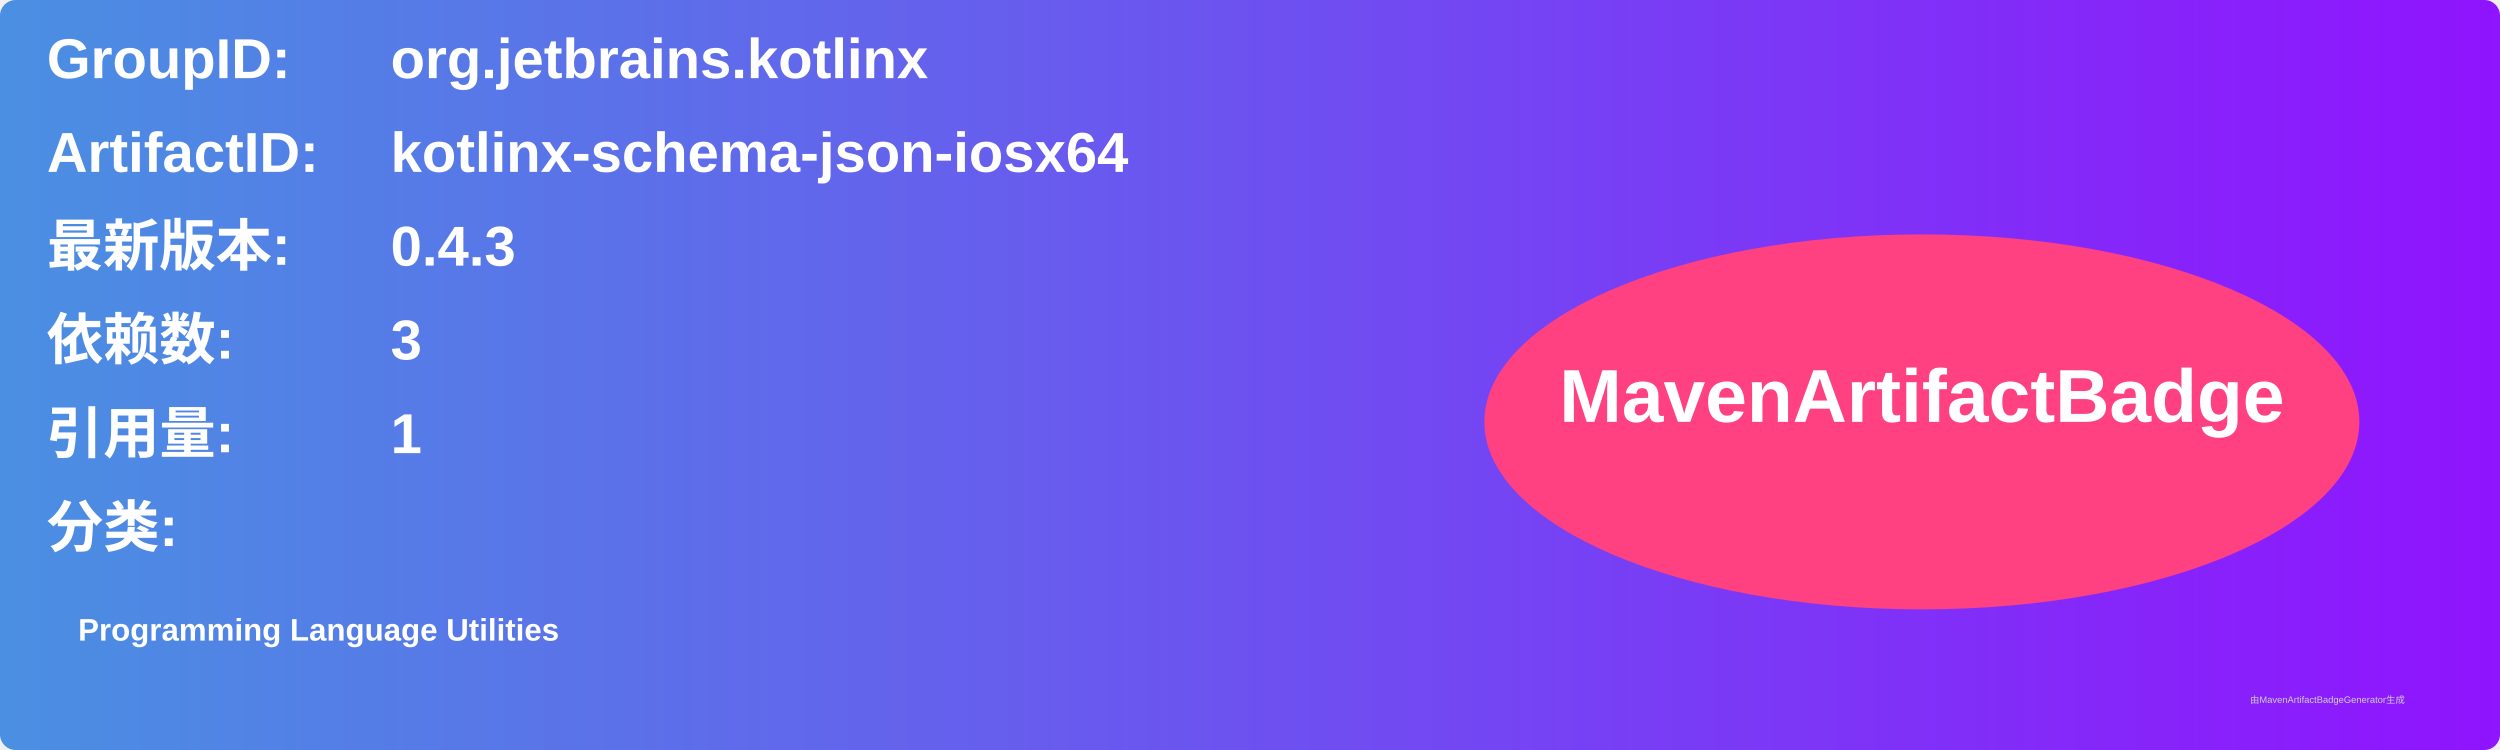
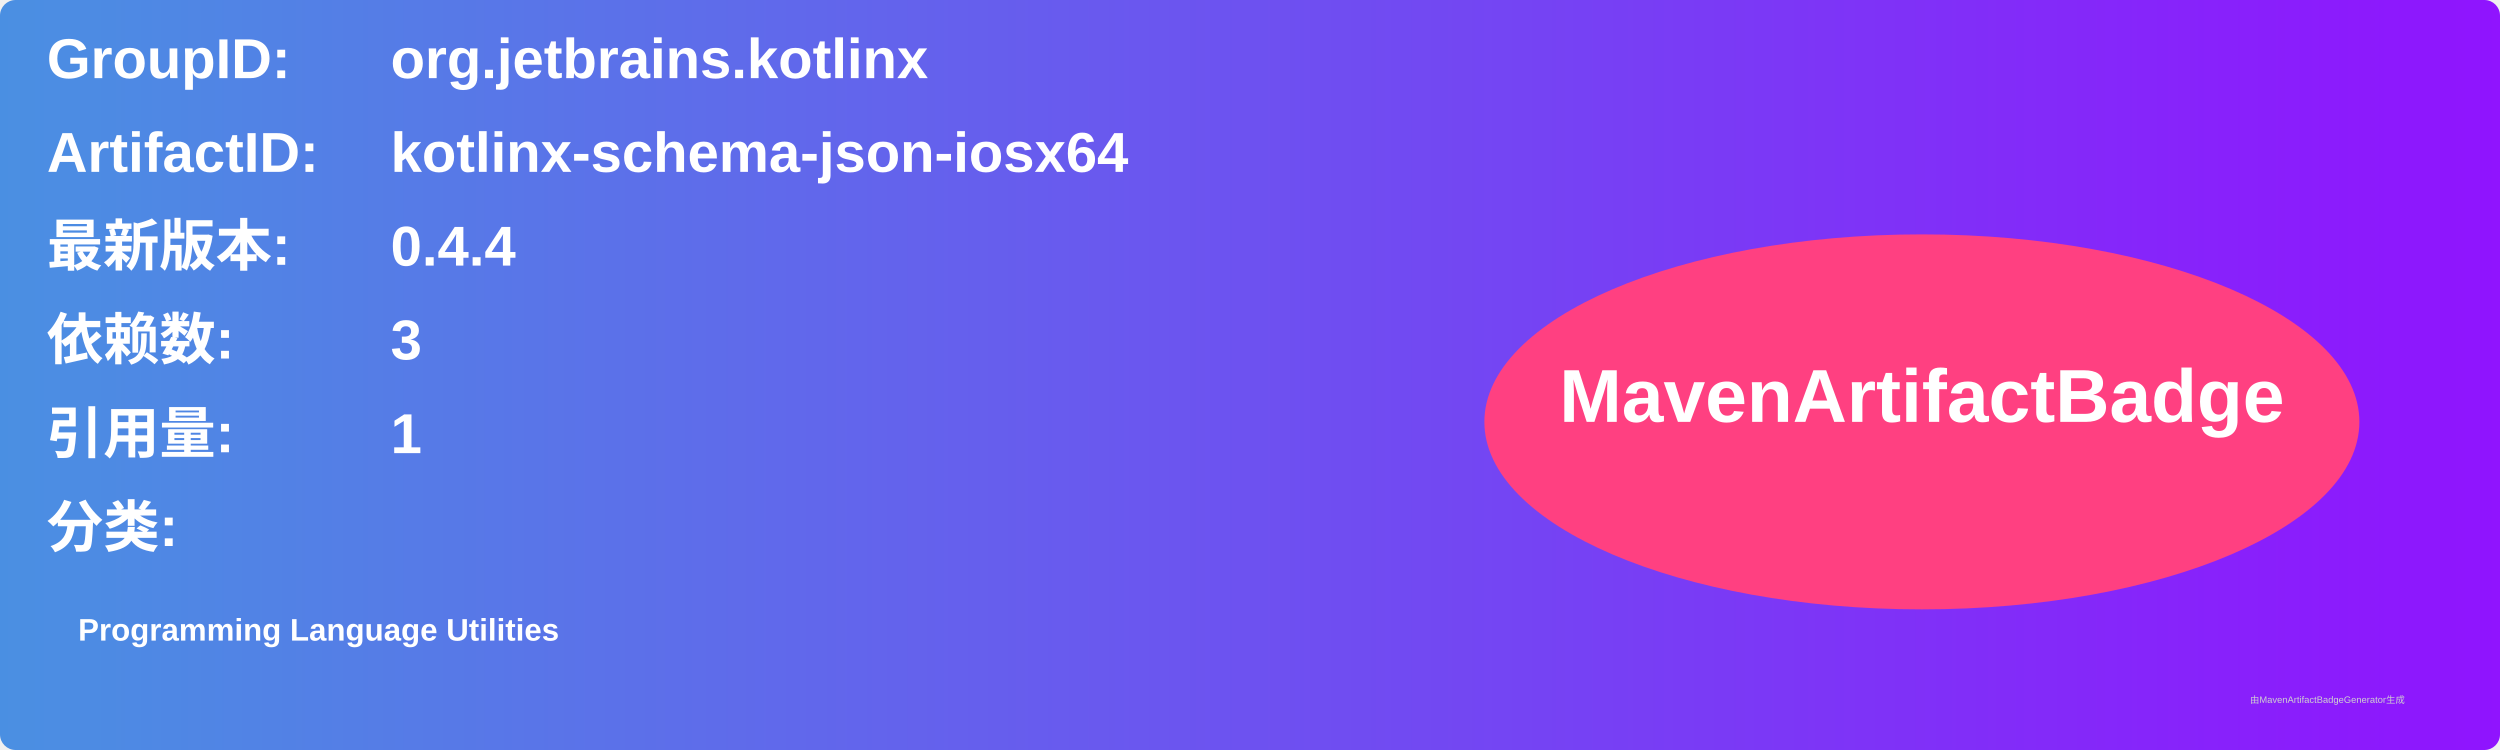
<svg xmlns="http://www.w3.org/2000/svg" width="800" height="240" viewBox="0 0 800 240">
  <linearGradient id="grad" x1="0%" y1="0%" x2="100%" y2="0%">
    <stop offset="0%" stop-color="#4a90e2" />
    <stop offset="100%" stop-color="#9013fe" />
  </linearGradient>
  <rect width="100%" height="100%" rx="5" ry="5" fill="url(#grad)" />
  <g transform="translate(15, 15)">
    <text x="0" y="10" font-family="Arial" font-size="18" fill="white" font-weight="bold" width="260">GroupID:</text>
    <text x="110" y="10" font-family="Arial" font-size="18" fill="white" font-weight="bold" width="460">org.jetbrains.kotlinx</text>
    <text x="0" y="40" font-family="Arial" font-size="18" fill="white" font-weight="bold" width="260">ArtifactID:</text>
    <text x="110" y="40" font-family="Arial" font-size="18" fill="white" font-weight="bold" width="460">kotlinx-schema-json-iosx64</text>
    <text x="0" y="70" font-family="Arial" font-size="18" fill="white" font-weight="bold">最新版本:</text>
    <text x="110" y="70" font-family="Arial" font-size="18" fill="white" font-weight="bold">
-       <tspan font-weight="bold">0.4.3</tspan>
+       <tspan font-weight="bold">0.4.4</tspan>
    </text>
    <text x="0" y="100" font-family="Arial" font-size="18" fill="white" font-weight="bold">依赖数: </text>
    <text x="110" y="100" font-family="Arial" font-size="18" fill="white">
      <tspan font-weight="bold">3</tspan>
    </text>
    <text x="0" y="130" font-family="Arial" font-size="18" fill="white" font-weight="bold">引用量: </text>
    <text x="110" y="130" font-family="Arial" font-size="18" fill="white">
      <tspan font-weight="bold">1</tspan>
    </text>
    <text x="0" y="160" font-family="Arial" font-size="18" fill="white" font-weight="bold">分类:</text>
    <text x="10" y="190" font-family="Arial" font-size="10" fill="white">
      <tspan font-weight="bold">Programming Language Utilities</tspan>
    </text>
    <ellipse cx="600" cy="120" rx="140" ry="60" fill="#ff4081" />
    <text x="600" y="120" text-anchor="middle" font-family="Arial" font-size="24" fill="white" font-weight="bold">MavenArtifactBadge</text>
  </g>
  <text x="720" y="225" font-family="Arial" font-size="3" fill="#d0d0d0">由MavenArtifactBadgeGenerator生成</text>
</svg>
